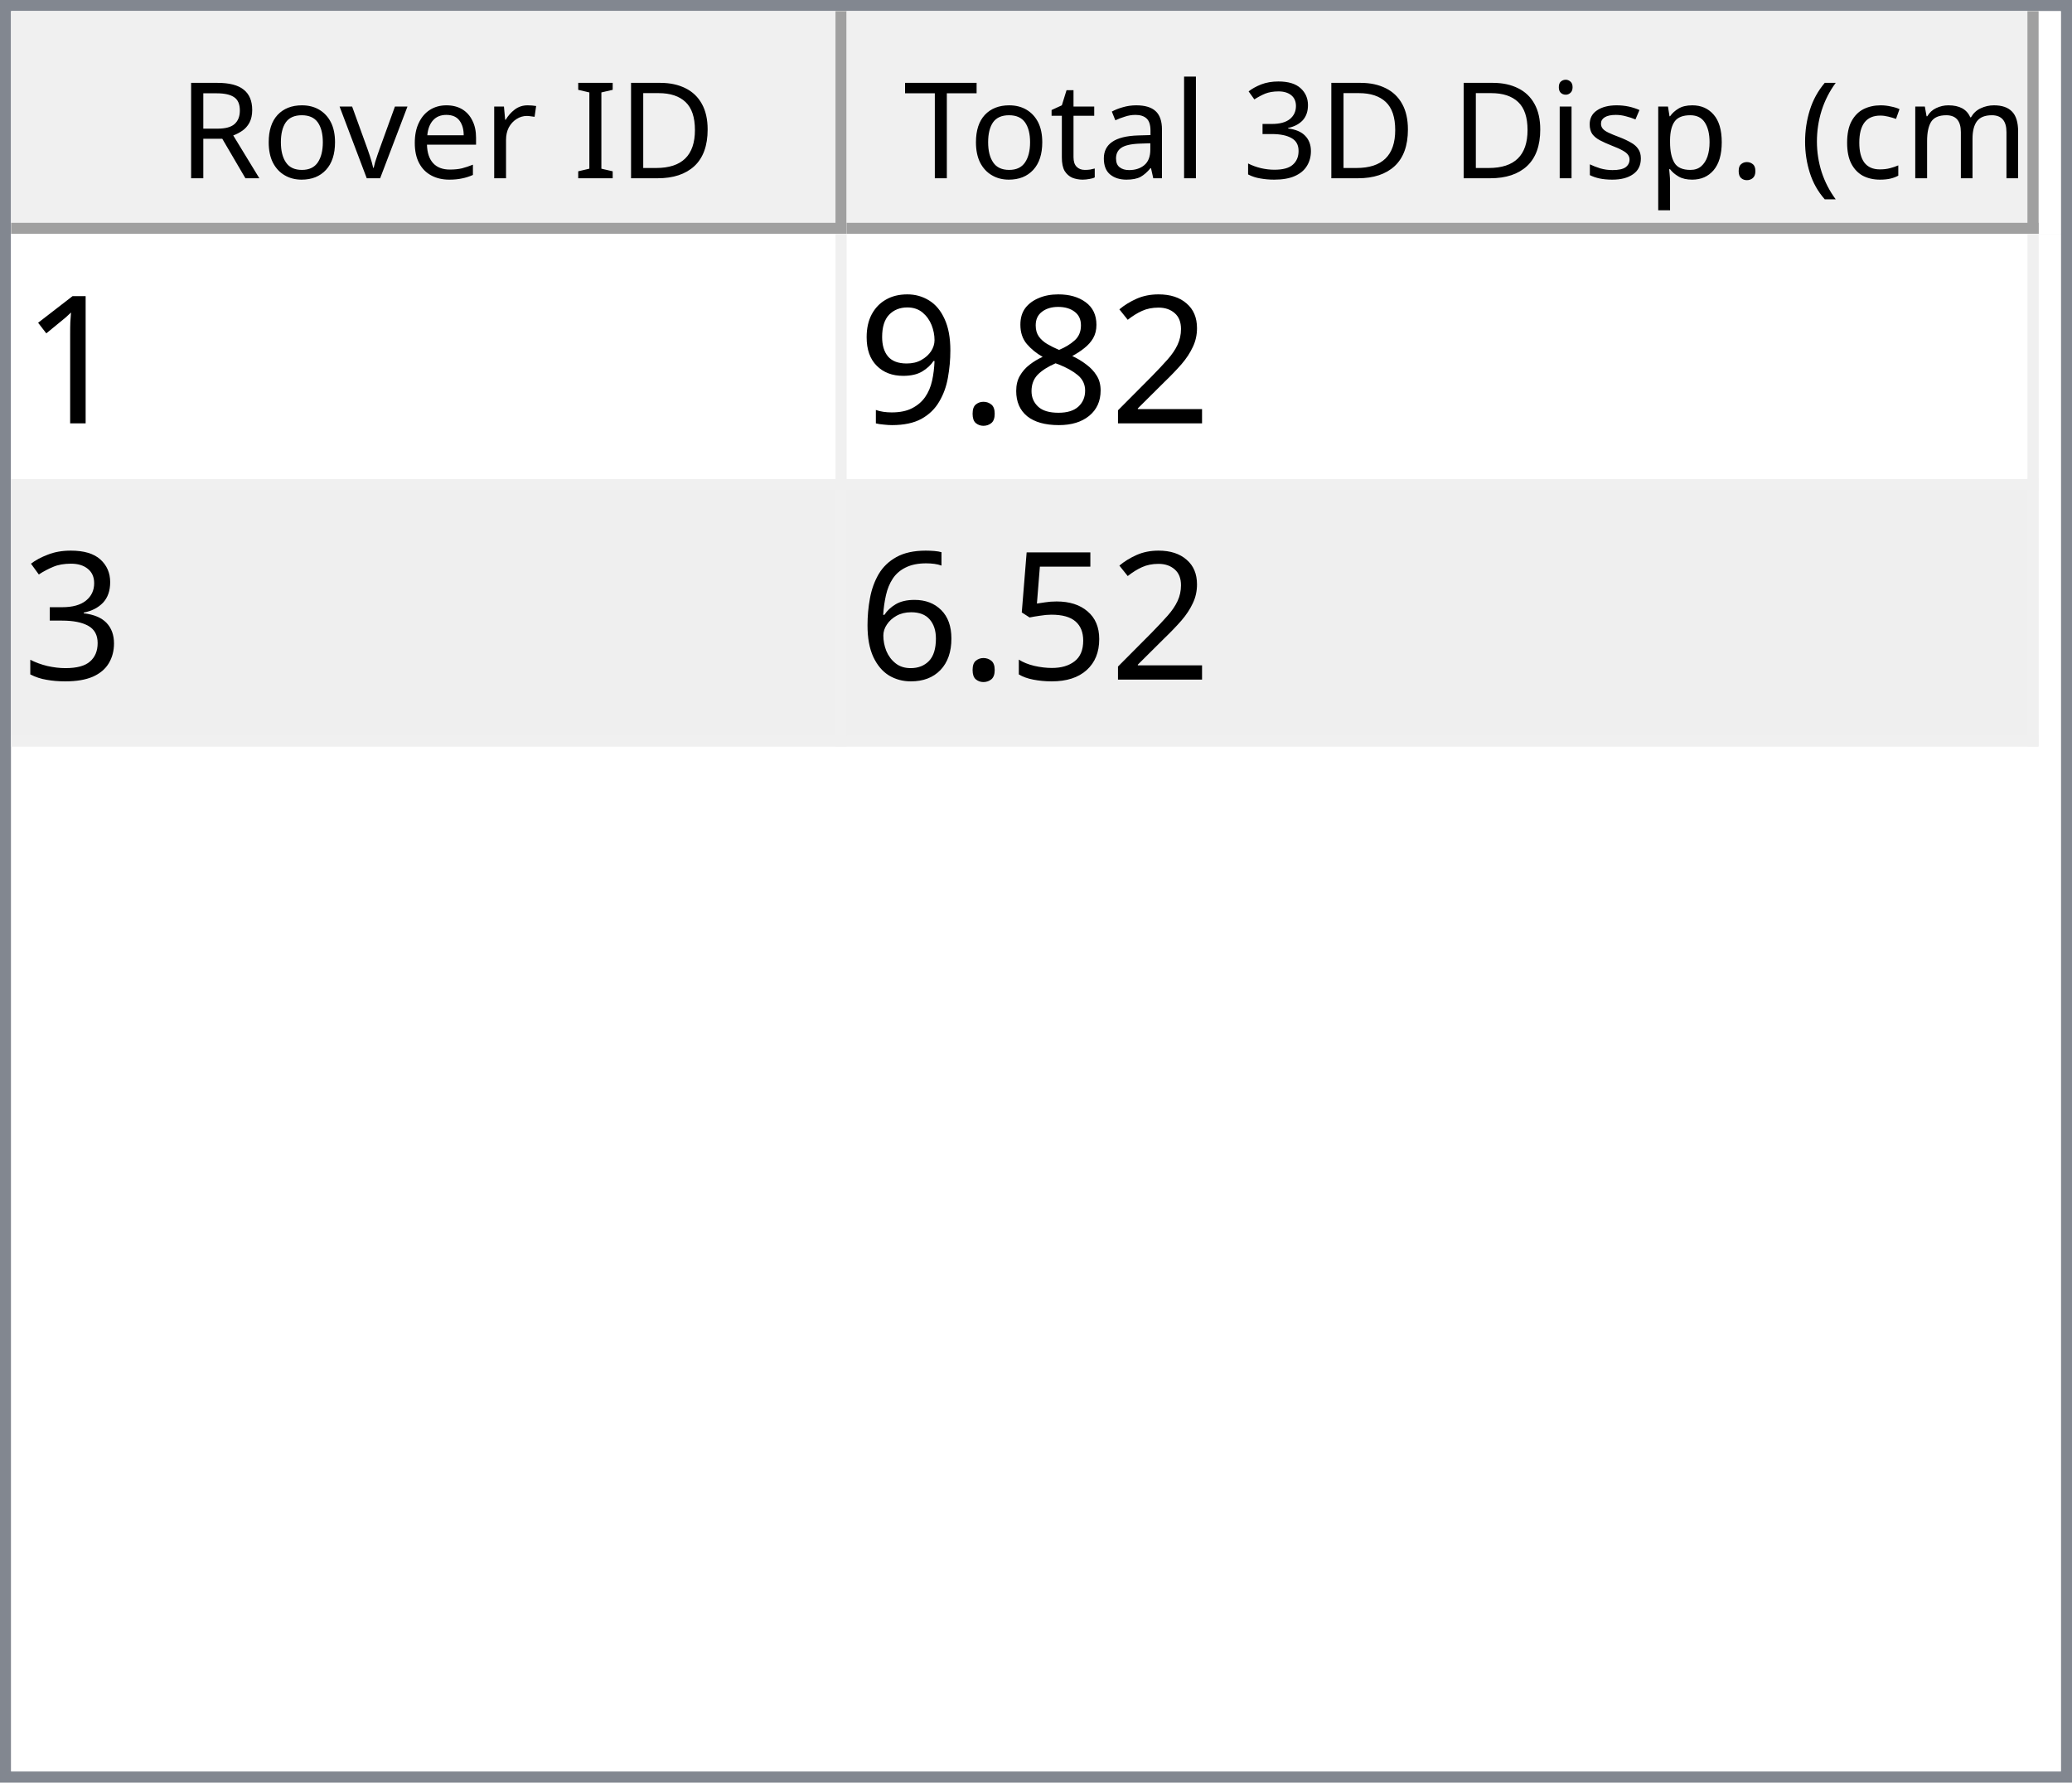
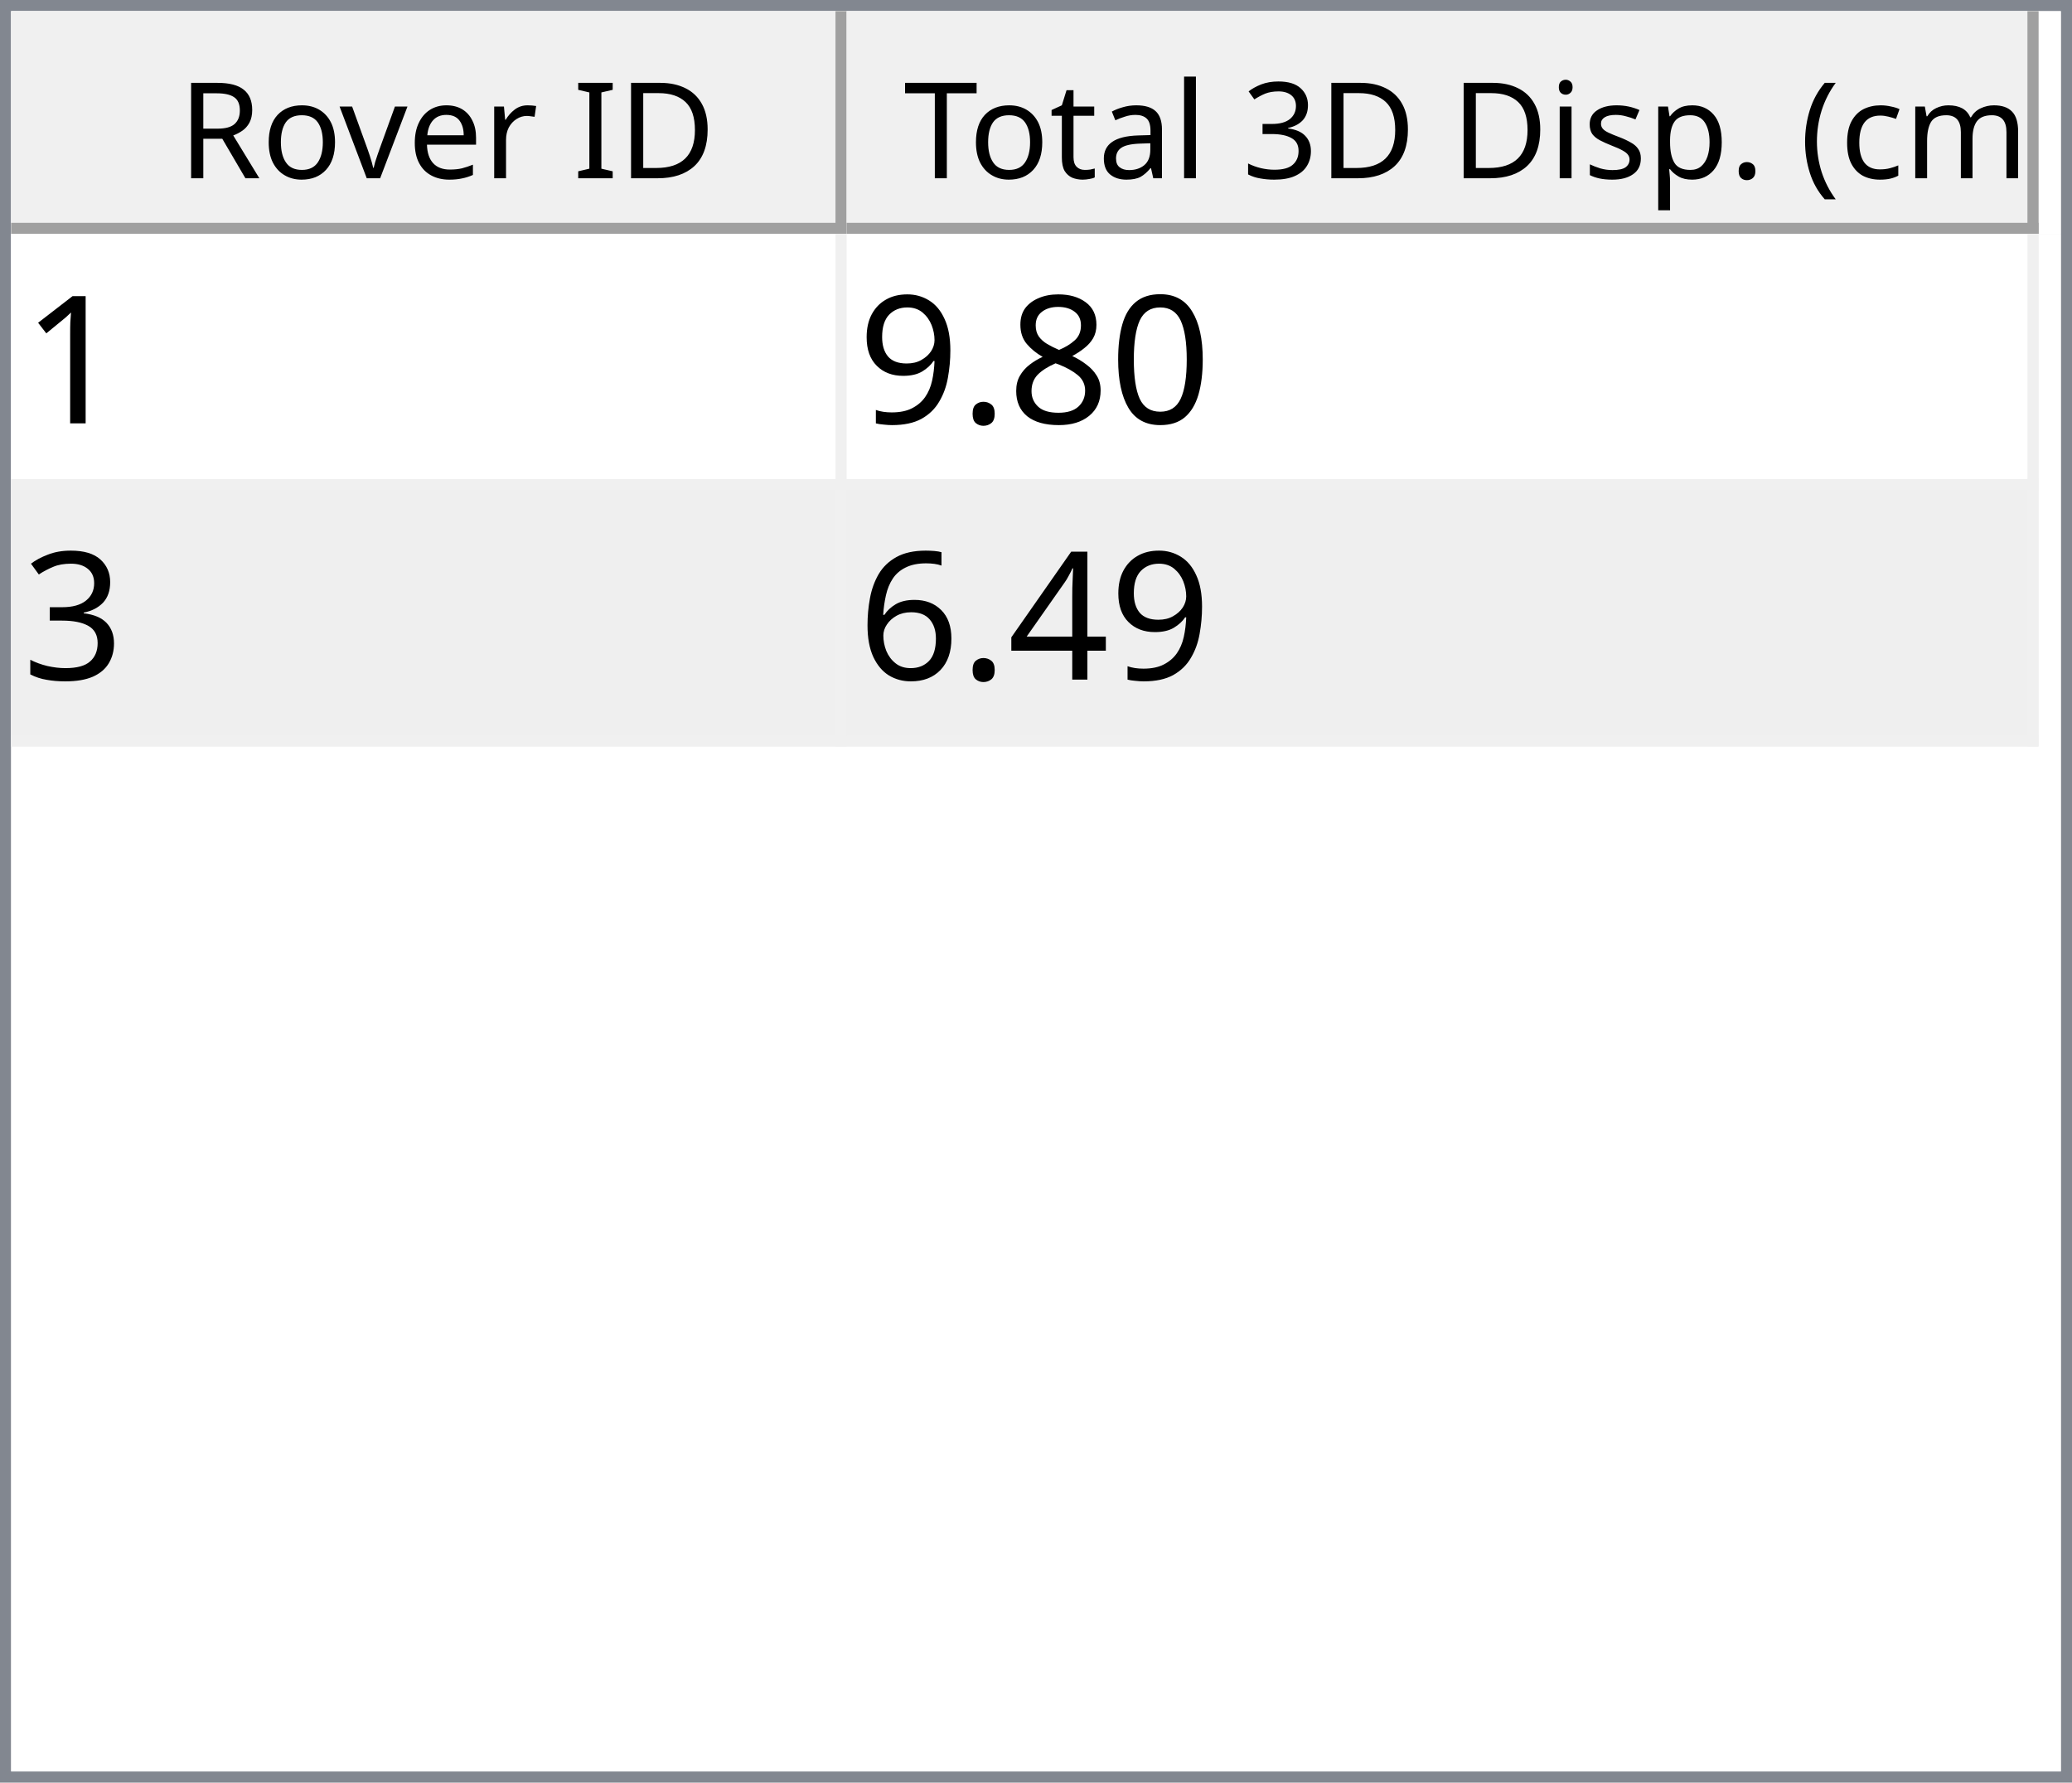
<svg xmlns="http://www.w3.org/2000/svg" style="fill-opacity:1; color-rendering:auto; color-interpolation:auto; text-rendering:auto; stroke:black; stroke-linecap:square; stroke-miterlimit:10; shape-rendering:auto; stroke-opacity:1; fill:black; stroke-dasharray:none; font-weight:normal; stroke-width:1; font-family:'Dialog'; font-style:normal; stroke-linejoin:miter; font-size:12px; stroke-dashoffset:0; image-rendering:auto;" width="186" height="160">
  <defs id="genericDefs" />
  <g>
    <defs id="defs1">
      <clipPath clipPathUnits="userSpaceOnUse" id="clipPath1">
        <path d="M0 0 L186 0 L186 160 L0 160 L0 0 Z" />
      </clipPath>
      <clipPath clipPathUnits="userSpaceOnUse" id="clipPath2">
        <path d="M0 0 L0 160 L186 160 L186 0 Z" />
      </clipPath>
      <clipPath clipPathUnits="userSpaceOnUse" id="clipPath3">
        <path d="M0 0 L0 20 L184 20 L184 0 Z" />
      </clipPath>
      <clipPath clipPathUnits="userSpaceOnUse" id="clipPath4">
        <path d="M0 0 L0 20 L75 20 L75 0 Z" />
      </clipPath>
      <clipPath clipPathUnits="userSpaceOnUse" id="clipPath5">
        <path d="M1 1 L1 19 L74 19 L74 1 Z" />
      </clipPath>
      <clipPath clipPathUnits="userSpaceOnUse" id="clipPath6">
        <path d="M0 0 L0 18 L73 18 L73 0 Z" />
      </clipPath>
      <clipPath clipPathUnits="userSpaceOnUse" id="clipPath7">
        <path d="M-0.5 -0.5 L-0.5 19.5 L74.5 19.5 L74.5 -0.5 Z" />
      </clipPath>
      <clipPath clipPathUnits="userSpaceOnUse" id="clipPath8">
        <path d="M0 0 L0 20 L107 20 L107 0 Z" />
      </clipPath>
      <clipPath clipPathUnits="userSpaceOnUse" id="clipPath9">
        <path d="M1 1 L1 19 L106 19 L106 1 Z" />
      </clipPath>
      <clipPath clipPathUnits="userSpaceOnUse" id="clipPath10">
        <path d="M0 0 L0 18 L105 18 L105 0 Z" />
      </clipPath>
      <clipPath clipPathUnits="userSpaceOnUse" id="clipPath11">
        <path d="M-0.5 -0.5 L-0.5 19.5 L106.5 19.5 L106.5 -0.5 Z" />
      </clipPath>
      <clipPath clipPathUnits="userSpaceOnUse" id="clipPath12">
        <path d="M0 0 L0 138 L184 138 L184 0 Z" />
      </clipPath>
      <clipPath clipPathUnits="userSpaceOnUse" id="clipPath13">
        <path d="M0 0 L0 46 L182 46 L182 0 Z" />
      </clipPath>
      <clipPath clipPathUnits="userSpaceOnUse" id="clipPath14">
        <path d="M-0.5 -0.5 L-0.5 45.5 L181.5 45.5 L181.5 -0.5 Z" />
      </clipPath>
      <clipPath clipPathUnits="userSpaceOnUse" id="clipPath15">
        <path d="M0 0 L0 22 L74 22 L74 0 Z" />
      </clipPath>
      <clipPath clipPathUnits="userSpaceOnUse" id="clipPath16">
        <path d="M0 0 L0 22 L106 22 L106 0 Z" />
      </clipPath>
      <font horiz-adv-x="64.551" id="font1">
        <font-face ascent="107.91" descent="25.098" units-per-em="100" style="font-style:normal; font-family:Segoe UI; font-weight:normal;" />
        <missing-glyph horiz-adv-x="64.551" d="M8.109 0 L8.109 68.266 L56.453 68.266 L56.453 0 L8.109 0 ZM15.328 7.234 L49.219 7.234 L49.219 61.031 L15.328 61.031 L15.328 7.234 Z" />
        <glyph unicode="D" horiz-adv-x="70.117" d="M9.188 0 L9.188 70.016 L28.516 70.016 Q65.531 70.016 65.531 35.891 Q65.531 19.672 55.25 9.836 Q44.969 0 27.734 0 L9.188 0 ZM17.391 62.594 L17.391 7.422 L27.828 7.422 Q41.609 7.422 49.273 14.797 Q56.938 22.172 56.938 35.688 Q56.938 62.594 28.328 62.594 L17.391 62.594 Z" />
        <glyph unicode="I" horiz-adv-x="26.611" d="M17.391 0 L9.188 0 L9.188 70.016 L17.391 70.016 L17.391 0 Z" />
        <glyph unicode=" " horiz-adv-x="27.393" d="" />
        <glyph unicode="r" horiz-adv-x="34.766" d="M34.188 41.891 Q32.078 43.5 28.125 43.5 Q23 43.5 19.555 38.672 Q16.109 33.844 16.109 25.484 L16.109 0 L8.109 0 L8.109 50 L16.109 50 L16.109 39.703 L16.312 39.703 Q18.016 44.969 21.531 47.922 Q25.047 50.875 29.391 50.875 Q32.516 50.875 34.188 50.203 L34.188 41.891 Z" />
        <glyph unicode="e" horiz-adv-x="52.295" d="M48.297 23 L12.984 23 Q13.188 14.656 17.484 10.109 Q21.781 5.562 29.297 5.562 Q37.75 5.562 44.828 11.141 L44.828 3.609 Q38.234 -1.172 27.391 -1.172 Q16.797 -1.172 10.742 5.641 Q4.688 12.453 4.688 24.812 Q4.688 36.469 11.305 43.82 Q17.922 51.172 27.734 51.172 Q37.547 51.172 42.922 44.828 Q48.297 38.484 48.297 27.203 L48.297 23 ZM40.094 29.781 Q40.047 36.719 36.75 40.578 Q33.453 44.438 27.594 44.438 Q21.922 44.438 17.969 40.383 Q14.016 36.328 13.094 29.781 L40.094 29.781 Z" />
        <glyph unicode="v" horiz-adv-x="47.9" d="M47.406 50 L27.484 0 L19.625 0 L0.688 50 L9.469 50 L22.172 13.672 Q23.578 9.672 23.922 6.688 L24.125 6.688 Q24.609 10.453 25.688 13.484 L38.969 50 L47.406 50 Z" />
        <glyph unicode="o" horiz-adv-x="58.594" d="M29 -1.172 Q17.922 -1.172 11.305 5.836 Q4.688 12.844 4.688 24.422 Q4.688 37.016 11.57 44.094 Q18.453 51.172 30.172 51.172 Q41.359 51.172 47.633 44.289 Q53.906 37.406 53.906 25.203 Q53.906 13.234 47.141 6.031 Q40.375 -1.172 29 -1.172 ZM29.594 44.438 Q21.875 44.438 17.383 39.188 Q12.891 33.938 12.891 24.703 Q12.891 15.828 17.43 10.695 Q21.969 5.562 29.594 5.562 Q37.359 5.562 41.531 10.594 Q45.703 15.625 45.703 24.906 Q45.703 34.281 41.531 39.359 Q37.359 44.438 29.594 44.438 Z" />
        <glyph unicode="R" horiz-adv-x="59.814" d="M59.375 0 L49.609 0 L37.891 19.625 Q36.281 22.359 34.766 24.289 Q33.25 26.219 31.664 27.438 Q30.078 28.656 28.25 29.219 Q26.422 29.781 24.125 29.781 L17.391 29.781 L17.391 0 L9.188 0 L9.188 70.016 L30.078 70.016 Q34.672 70.016 38.555 68.867 Q42.438 67.719 45.289 65.375 Q48.141 63.031 49.758 59.547 Q51.375 56.062 51.375 51.375 Q51.375 47.703 50.273 44.656 Q49.172 41.609 47.148 39.211 Q45.125 36.812 42.266 35.133 Q39.406 33.453 35.844 32.516 L35.844 32.328 Q37.594 31.547 38.891 30.547 Q40.188 29.547 41.359 28.18 Q42.531 26.812 43.68 25.078 Q44.828 23.344 46.234 21.047 L59.375 0 ZM17.391 62.594 L17.391 37.203 L28.516 37.203 Q31.594 37.203 34.203 38.133 Q36.812 39.062 38.719 40.797 Q40.625 42.531 41.703 45.047 Q42.781 47.562 42.781 50.688 Q42.781 56.297 39.141 59.445 Q35.5 62.594 28.609 62.594 L17.391 62.594 Z" />
        <glyph unicode=")" horiz-adv-x="30.176" d="M8.297 -15.922 L1.172 -15.922 Q16.406 2.344 16.406 26.812 Q16.406 51.469 1.078 70.016 L8.297 70.016 Q23.531 52.156 23.531 26.703 Q23.531 1.375 8.297 -15.922 Z" />
        <glyph unicode="m" horiz-adv-x="86.133" d="M79.109 0 L71.094 0 L71.094 28.719 Q71.094 37.016 68.531 40.727 Q65.969 44.438 59.906 44.438 Q54.781 44.438 51.195 39.75 Q47.609 35.062 47.609 28.516 L47.609 0 L39.594 0 L39.594 29.688 Q39.594 44.438 28.219 44.438 Q22.953 44.438 19.531 40.016 Q16.109 35.594 16.109 28.516 L16.109 0 L8.109 0 L8.109 50 L16.109 50 L16.109 42.094 L16.312 42.094 Q21.625 51.172 31.844 51.172 Q36.969 51.172 40.773 48.312 Q44.578 45.453 46 40.828 Q51.562 51.172 62.594 51.172 Q79.109 51.172 79.109 30.812 L79.109 0 Z" />
        <glyph unicode="c" horiz-adv-x="46.191" d="M42.188 2.297 Q36.422 -1.172 28.516 -1.172 Q17.828 -1.172 11.258 5.789 Q4.688 12.75 4.688 23.828 Q4.688 36.188 11.766 43.68 Q18.844 51.172 30.672 51.172 Q37.25 51.172 42.281 48.734 L42.281 40.531 Q36.719 44.438 30.375 44.438 Q22.703 44.438 17.797 38.945 Q12.891 33.453 12.891 24.516 Q12.891 15.719 17.508 10.641 Q22.125 5.562 29.891 5.562 Q36.422 5.562 42.188 9.906 L42.188 2.297 Z" />
        <glyph unicode="(" horiz-adv-x="30.176" d="M29.109 -15.922 L21.969 -15.922 Q6.844 1.375 6.844 26.703 Q6.844 52.156 21.969 70.016 L29.203 70.016 Q13.875 51.469 13.875 26.812 Q13.875 2.344 29.109 -15.922 Z" />
        <glyph unicode="." horiz-adv-x="21.68" d="M10.891 -1.078 Q8.641 -1.078 7.055 0.539 Q5.469 2.156 5.469 4.391 Q5.469 6.641 7.055 8.273 Q8.641 9.906 10.891 9.906 Q13.188 9.906 14.797 8.273 Q16.406 6.641 16.406 4.391 Q16.406 2.156 14.797 0.539 Q13.188 -1.078 10.891 -1.078 Z" />
        <glyph unicode="p" horiz-adv-x="58.789" d="M16.312 7.234 L16.109 7.234 L16.109 -23 L8.109 -23 L8.109 50 L16.109 50 L16.109 41.219 L16.312 41.219 Q22.219 51.172 33.594 51.172 Q43.266 51.172 48.688 44.461 Q54.109 37.75 54.109 26.469 Q54.109 13.922 48 6.375 Q41.891 -1.172 31.297 -1.172 Q21.578 -1.172 16.312 7.234 ZM16.109 27.391 L16.109 20.406 Q16.109 14.203 20.141 9.883 Q24.172 5.562 30.375 5.562 Q37.641 5.562 41.773 11.133 Q45.906 16.703 45.906 26.609 Q45.906 34.969 42.047 39.703 Q38.188 44.438 31.594 44.438 Q24.609 44.438 20.359 39.578 Q16.109 34.719 16.109 27.391 Z" />
        <glyph unicode="s" horiz-adv-x="42.432" d="M5.078 1.812 L5.078 10.406 Q11.625 5.562 19.484 5.562 Q30.031 5.562 30.031 12.594 Q30.031 14.594 29.125 15.992 Q28.219 17.391 26.68 18.461 Q25.141 19.531 23.07 20.383 Q21 21.234 18.609 22.172 Q15.281 23.484 12.766 24.828 Q10.25 26.172 8.57 27.859 Q6.891 29.547 6.031 31.695 Q5.172 33.844 5.172 36.719 Q5.172 40.234 6.789 42.945 Q8.406 45.656 11.086 47.484 Q13.766 49.312 17.211 50.242 Q20.656 51.172 24.312 51.172 Q30.812 51.172 35.938 48.922 L35.938 40.828 Q30.422 44.438 23.25 44.438 Q21 44.438 19.195 43.922 Q17.391 43.406 16.094 42.477 Q14.797 41.547 14.086 40.258 Q13.375 38.969 13.375 37.406 Q13.375 35.453 14.086 34.133 Q14.797 32.812 16.164 31.789 Q17.531 30.766 19.484 29.938 Q21.438 29.109 23.922 28.125 Q27.25 26.859 29.883 25.516 Q32.516 24.172 34.375 22.484 Q36.234 20.797 37.234 18.602 Q38.234 16.406 38.234 13.375 Q38.234 9.672 36.602 6.938 Q34.969 4.203 32.234 2.398 Q29.5 0.594 25.93 -0.289 Q22.359 -1.172 18.453 -1.172 Q10.75 -1.172 5.078 1.812 Z" />
        <glyph unicode="i" horiz-adv-x="24.219" d="M12.203 62.703 Q10.062 62.703 8.547 64.164 Q7.031 65.625 7.031 67.875 Q7.031 70.125 8.547 71.609 Q10.062 73.094 12.203 73.094 Q14.406 73.094 15.945 71.609 Q17.484 70.125 17.484 67.875 Q17.484 65.719 15.945 64.211 Q14.406 62.703 12.203 62.703 ZM16.109 0 L8.109 0 L8.109 50 L16.109 50 L16.109 0 Z" />
        <glyph unicode="3" horiz-adv-x="53.906" d="M46.531 19.828 Q46.531 15.094 44.75 11.211 Q42.969 7.328 39.719 4.57 Q36.469 1.812 31.93 0.297 Q27.391 -1.219 21.922 -1.219 Q11.922 -1.219 6 2.594 L6 11.188 Q13.094 5.609 22.219 5.609 Q25.875 5.609 28.828 6.539 Q31.781 7.469 33.906 9.227 Q36.031 10.984 37.18 13.477 Q38.328 15.969 38.328 19.094 Q38.328 32.812 18.797 32.812 L12.984 32.812 L12.984 39.594 L18.5 39.594 Q35.797 39.594 35.797 52.484 Q35.797 64.406 22.609 64.406 Q15.188 64.406 8.688 59.422 L8.688 67.188 Q15.375 71.188 24.609 71.188 Q29 71.188 32.57 69.969 Q36.141 68.75 38.68 66.555 Q41.219 64.359 42.609 61.281 Q44 58.203 44 54.5 Q44 40.672 30.031 36.719 L30.031 36.531 Q33.594 36.141 36.625 34.797 Q39.656 33.453 41.852 31.305 Q44.047 29.156 45.289 26.25 Q46.531 23.344 46.531 19.828 Z" />
        <glyph unicode="l" horiz-adv-x="24.219" d="M16.109 0 L8.109 0 L8.109 74.031 L16.109 74.031 L16.109 0 Z" />
        <glyph unicode="a" horiz-adv-x="50.879" d="M43.891 0 L35.891 0 L35.891 7.812 L35.688 7.812 Q30.469 -1.172 20.312 -1.172 Q12.844 -1.172 8.617 2.781 Q4.391 6.734 4.391 13.281 Q4.391 27.297 20.906 29.594 L35.891 31.688 Q35.891 44.438 25.594 44.438 Q16.547 44.438 9.281 38.281 L9.281 46.484 Q16.656 51.172 26.266 51.172 Q43.891 51.172 43.891 32.516 L43.891 0 ZM35.891 25.297 L23.828 23.641 Q18.266 22.859 15.43 20.875 Q12.594 18.891 12.594 13.875 Q12.594 10.203 15.211 7.883 Q17.828 5.562 22.172 5.562 Q28.125 5.562 32.008 9.742 Q35.891 13.922 35.891 20.312 L35.891 25.297 Z" />
        <glyph unicode="t" horiz-adv-x="33.887" d="M31.297 0.484 Q28.469 -1.078 23.828 -1.078 Q10.688 -1.078 10.688 13.578 L10.688 43.172 L2.094 43.172 L2.094 50 L10.688 50 L10.688 62.203 L18.703 64.797 L18.703 50 L31.297 50 L31.297 43.172 L18.703 43.172 L18.703 14.984 Q18.703 9.969 20.414 7.82 Q22.125 5.672 26.078 5.672 Q29.109 5.672 31.297 7.328 L31.297 0.484 Z" />
        <glyph unicode="T" horiz-adv-x="52.393" d="M50.594 62.594 L30.375 62.594 L30.375 0 L22.172 0 L22.172 62.594 L2 62.594 L2 70.016 L50.594 70.016 L50.594 62.594 Z" />
      </font>
      <font horiz-adv-x="75.0" id="font2">
        <font-face ascent="100.537" descent="21.973" units-per-em="100" style="font-style:normal; font-family:sans-serif; font-weight:normal;" />
        <missing-glyph horiz-adv-x="75.0" d="M12.5 0 L12.5 62.5 L62.5 62.5 L62.5 0 L12.5 0 ZM14.062 1.562 L60.938 1.562 L60.938 60.938 L14.062 60.938 L14.062 1.562 Z" />
        <glyph unicode="1" horiz-adv-x="55.615" d="M37.25 0 L28.469 0 L28.469 56 Q25.297 52.984 20.141 49.953 Q14.984 46.922 10.891 45.406 L10.891 53.906 Q18.266 57.375 23.781 62.305 Q29.297 67.234 31.594 71.875 L37.25 71.875 L37.25 0 Z" />
-         <glyph unicode="2" horiz-adv-x="55.615" d="M50.344 8.453 L50.344 0 L3.031 0 Q2.938 3.172 4.047 6.109 Q5.859 10.938 9.836 15.625 Q13.812 20.312 21.344 26.469 Q33.016 36.031 37.117 41.625 Q41.219 47.219 41.219 52.203 Q41.219 57.422 37.477 61.008 Q33.734 64.594 27.734 64.594 Q21.391 64.594 17.578 60.789 Q13.766 56.984 13.719 50.25 L4.688 51.172 Q5.609 61.281 11.664 66.578 Q17.719 71.875 27.938 71.875 Q38.234 71.875 44.242 66.164 Q50.25 60.453 50.25 52 Q50.25 47.703 48.492 43.555 Q46.734 39.406 42.656 34.812 Q38.578 30.219 29.109 22.219 Q21.188 15.578 18.945 13.211 Q16.703 10.844 15.234 8.453 L50.344 8.453 Z" />
+         <glyph unicode="0" horiz-adv-x="55.615" d="M4.156 35.297 Q4.156 48 6.766 55.742 Q9.375 63.484 14.523 67.68 Q19.672 71.875 27.484 71.875 Q33.25 71.875 37.594 69.555 Q41.938 67.234 44.773 62.867 Q47.609 58.5 49.219 52.227 Q50.828 45.953 50.828 35.297 Q50.828 22.703 48.242 14.969 Q45.656 7.234 40.508 3.008 Q35.359 -1.219 27.484 -1.219 Q17.141 -1.219 11.234 6.203 Q4.156 15.141 4.156 35.297 ZM13.188 35.297 Q13.188 17.672 17.312 11.836 Q21.438 6 27.484 6 Q33.547 6 37.672 11.859 Q41.797 17.719 41.797 35.297 Q41.797 52.984 37.672 58.789 Q33.547 64.594 27.391 64.594 Q21.344 64.594 17.719 59.469 Q13.188 52.938 13.188 35.297 Z" />
        <glyph unicode="8" horiz-adv-x="55.615" d="M17.672 38.812 Q12.203 40.828 9.57 44.539 Q6.938 48.25 6.938 53.422 Q6.938 61.234 12.555 66.555 Q18.172 71.875 27.484 71.875 Q36.859 71.875 42.578 66.43 Q48.297 60.984 48.297 53.172 Q48.297 48.188 45.68 44.508 Q43.062 40.828 37.75 38.812 Q44.344 36.672 47.781 31.883 Q51.219 27.094 51.219 20.453 Q51.219 11.281 44.727 5.031 Q38.234 -1.219 27.641 -1.219 Q17.047 -1.219 10.547 5.055 Q4.047 11.328 4.047 20.703 Q4.047 27.688 7.594 32.398 Q11.141 37.109 17.672 38.812 ZM15.922 53.719 Q15.922 48.641 19.195 45.414 Q22.469 42.188 27.688 42.188 Q32.766 42.188 36.016 45.383 Q39.266 48.578 39.266 53.219 Q39.266 58.062 35.914 61.359 Q32.562 64.656 27.594 64.656 Q22.562 64.656 19.242 61.43 Q15.922 58.203 15.922 53.719 ZM13.094 20.656 Q13.094 16.891 14.875 13.375 Q16.656 9.859 20.172 7.93 Q23.688 6 27.734 6 Q34.031 6 38.133 10.055 Q42.234 14.109 42.234 20.359 Q42.234 26.703 38.016 30.859 Q33.797 35.016 27.438 35.016 Q21.234 35.016 17.164 30.914 Q13.094 26.812 13.094 20.656 Z" />
        <glyph unicode="." horiz-adv-x="27.783" d="M9.078 0 L9.078 10.016 L19.094 10.016 L19.094 0 L9.078 0 Z" />
        <glyph unicode="9" horiz-adv-x="55.615" d="M5.469 16.547 L13.922 17.328 Q14.984 11.375 18.016 8.688 Q21.047 6 25.781 6 Q29.828 6 32.883 7.859 Q35.938 9.719 37.891 12.82 Q39.844 15.922 41.164 21.195 Q42.484 26.469 42.484 31.938 Q42.484 32.516 42.438 33.688 Q39.797 29.5 35.234 26.883 Q30.672 24.266 25.344 24.266 Q16.453 24.266 10.305 30.711 Q4.156 37.156 4.156 47.703 Q4.156 58.594 10.578 65.234 Q17 71.875 26.656 71.875 Q33.641 71.875 39.43 68.117 Q45.219 64.359 48.219 57.398 Q51.219 50.438 51.219 37.25 Q51.219 23.531 48.242 15.406 Q45.266 7.281 39.383 3.031 Q33.5 -1.219 25.594 -1.219 Q17.188 -1.219 11.867 3.445 Q6.547 8.109 5.469 16.547 ZM41.453 48.141 Q41.453 55.719 37.43 60.156 Q33.406 64.594 27.734 64.594 Q21.875 64.594 17.531 59.812 Q13.188 55.031 13.188 47.406 Q13.188 40.578 17.312 36.305 Q21.438 32.031 27.484 32.031 Q33.594 32.031 37.523 36.305 Q41.453 40.578 41.453 48.141 Z" />
        <glyph unicode="3" horiz-adv-x="55.615" d="M4.203 18.891 L12.984 20.062 Q14.5 12.594 18.141 9.297 Q21.781 6 27 6 Q33.203 6 37.477 10.297 Q41.75 14.594 41.75 20.953 Q41.75 27 37.797 30.93 Q33.844 34.859 27.734 34.859 Q25.25 34.859 21.531 33.891 L22.516 41.609 Q23.391 41.5 23.922 41.5 Q29.547 41.5 34.039 44.43 Q38.531 47.359 38.531 53.469 Q38.531 58.297 35.258 61.477 Q31.984 64.656 26.812 64.656 Q21.688 64.656 18.266 61.43 Q14.844 58.203 13.875 51.766 L5.078 53.328 Q6.688 62.156 12.398 67.016 Q18.109 71.875 26.609 71.875 Q32.469 71.875 37.398 69.359 Q42.328 66.844 44.945 62.5 Q47.562 58.156 47.562 53.266 Q47.562 48.641 45.07 44.828 Q42.578 41.016 37.703 38.766 Q44.047 37.312 47.562 32.695 Q51.078 28.078 51.078 21.141 Q51.078 11.766 44.242 5.25 Q37.406 -1.266 26.953 -1.266 Q17.531 -1.266 11.305 4.352 Q5.078 9.969 4.203 18.891 Z" />
-         <glyph unicode="5" horiz-adv-x="55.615" d="M4.156 18.75 L13.375 19.531 Q14.406 12.797 18.141 9.398 Q21.875 6 27.156 6 Q33.5 6 37.891 10.789 Q42.281 15.578 42.281 23.484 Q42.281 31 38.062 35.352 Q33.844 39.703 27 39.703 Q22.75 39.703 19.336 37.773 Q15.922 35.844 13.969 32.766 L5.719 33.844 L12.641 70.609 L48.25 70.609 L48.25 62.203 L19.672 62.203 L15.828 42.969 Q22.266 47.469 29.344 47.469 Q38.719 47.469 45.164 40.969 Q51.609 34.469 51.609 24.266 Q51.609 14.547 45.953 7.469 Q39.062 -1.219 27.156 -1.219 Q17.391 -1.219 11.211 4.25 Q5.031 9.719 4.156 18.75 Z" />
+         <glyph unicode="4" horiz-adv-x="55.615" d="M32.328 0 L32.328 17.141 L1.266 17.141 L1.266 25.203 L33.938 71.578 L41.109 71.578 L41.109 25.203 L50.781 25.203 L50.781 17.141 L41.109 17.141 L41.109 0 L32.328 0 ZM32.328 25.203 L32.328 57.469 L9.906 25.203 L32.328 25.203 Z" />
        <glyph unicode="6" horiz-adv-x="55.615" d="M49.75 54.047 L41.016 53.375 Q39.844 58.547 37.703 60.891 Q34.125 64.656 28.906 64.656 Q24.703 64.656 21.531 62.312 Q17.391 59.281 14.992 53.469 Q12.594 47.656 12.5 36.922 Q15.672 41.75 20.266 44.094 Q24.859 46.438 29.891 46.438 Q38.672 46.438 44.852 39.969 Q51.031 33.5 51.031 23.25 Q51.031 16.5 48.125 10.719 Q45.219 4.938 40.141 1.859 Q35.062 -1.219 28.609 -1.219 Q17.625 -1.219 10.695 6.859 Q3.766 14.938 3.766 33.5 Q3.766 54.25 11.422 63.672 Q18.109 71.875 29.438 71.875 Q37.891 71.875 43.289 67.141 Q48.688 62.406 49.75 54.047 ZM13.875 23.188 Q13.875 18.656 15.797 14.508 Q17.719 10.359 21.188 8.18 Q24.656 6 28.469 6 Q34.031 6 38.039 10.492 Q42.047 14.984 42.047 22.703 Q42.047 30.125 38.086 34.398 Q34.125 38.672 28.125 38.672 Q22.172 38.672 18.023 34.398 Q13.875 30.125 13.875 23.188 Z" />
      </font>
    </defs>
    <g style="fill:white; stroke:white;">
      <rect x="0" y="0" width="186" style="clip-path:url(#clipPath1); stroke:none;" height="160" />
    </g>
    <g style="fill:white; text-rendering:optimizeSpeed; color-rendering:optimizeSpeed; image-rendering:optimizeSpeed; shape-rendering:crispEdges; stroke:white; color-interpolation:sRGB;">
      <rect x="0" width="186" height="160" y="0" style="stroke:none;" />
      <path style="stroke:none;" d="M0 160 L186 160 L186 0 L0 0 Z" />
    </g>
    <g style="fill:rgb(240,240,240); font-family:'Segoe UI'; stroke:rgb(240,240,240);">
      <rect x="0" y="0" width="186" style="clip-path:url(#clipPath2); stroke:none;" height="160" />
    </g>
    <g style="fill:rgb(130,135,144); font-family:'Segoe UI'; stroke:rgb(130,135,144);">
      <path d="M0 0 L186 0 L186 160 L0 160 L0 0 ZM1 1 L185 1 L185 159 L1 159 L1 1 Z" style="fill-rule:evenodd; clip-path:url(#clipPath2); stroke:none;" />
    </g>
    <g style="fill:white; font-family:'Segoe UI'; stroke:white;" transform="translate(1,1)">
      <rect x="0" y="0" width="184" style="clip-path:url(#clipPath3); stroke:none;" height="20" />
    </g>
    <g style="fill:rgb(240,240,240); font-family:'Segoe UI'; stroke:rgb(240,240,240);" transform="translate(1,1)">
      <rect x="0" y="0" width="75" style="clip-path:url(#clipPath4); stroke:none;" height="20" />
    </g>
    <g style="font-family:'Segoe UI';" transform="translate(2,2)">
      <text x="14" xml:space="preserve" y="14" style="clip-path:url(#clipPath6); stroke:none;">Rover ID</text>
    </g>
    <g style="fill:rgb(160,160,160); font-family:'Segoe UI'; stroke:rgb(160,160,160); stroke-linejoin:bevel;" transform="translate(1.5,1.5)">
      <line x1="74" x2="74" y1="0" style="fill:none; clip-path:url(#clipPath7);" y2="19" />
    </g>
    <g style="fill:rgb(160,160,160); font-family:'Segoe UI'; stroke:rgb(160,160,160); stroke-linejoin:bevel;" transform="matrix(1,0,0,1,1,1) translate(0.5,0.5)">
      <line x1="0" x2="74" y1="19" style="fill:none; clip-path:url(#clipPath7);" y2="19" />
    </g>
    <g style="fill:rgb(240,240,240); font-family:'Segoe UI'; stroke:rgb(240,240,240);" transform="translate(76,1)">
      <rect x="0" y="0" width="107" style="clip-path:url(#clipPath8); stroke:none;" height="20" />
    </g>
    <g style="font-family:'Segoe UI';" transform="translate(77,2)">
      <text x="1" xml:space="preserve" y="14" style="clip-path:url(#clipPath10); stroke:none;"> Total 3D Disp. (cm)</text>
    </g>
    <g style="fill:rgb(160,160,160); font-family:'Segoe UI'; stroke:rgb(160,160,160); stroke-linejoin:bevel;" transform="translate(76.5,1.5)">
      <line x1="106" x2="106" y1="0" style="fill:none; clip-path:url(#clipPath11);" y2="19" />
    </g>
    <g style="fill:rgb(160,160,160); font-family:'Segoe UI'; stroke:rgb(160,160,160); stroke-linejoin:bevel;" transform="matrix(1,0,0,1,76,1) translate(0.5,0.5)">
      <line x1="0" x2="106" y1="19" style="fill:none; clip-path:url(#clipPath11);" y2="19" />
    </g>
    <g style="fill:white; font-family:'Segoe UI'; stroke:white;" transform="translate(1,21)">
      <rect x="0" y="0" width="184" style="clip-path:url(#clipPath12); stroke:none;" height="138" />
    </g>
    <g style="fill:rgb(240,240,240); font-size:16px; font-family:sans-serif; stroke:rgb(240,240,240);" transform="translate(1,21)">
      <rect x="0" y="0" width="182" style="clip-path:url(#clipPath13); stroke:none;" height="46" />
      <line transform="translate(0.5,0.5)" x1="0" x2="181" y1="22" style="clip-path:url(#clipPath14); fill:none; stroke-linejoin:bevel;" y2="22" />
    </g>
    <g transform="matrix(1,0,0,1,1,21) translate(0.5,0.5)" style="fill:rgb(240,240,240); font-size:16px; font-family:sans-serif; stroke:rgb(240,240,240); stroke-linejoin:bevel;">
      <line x1="0" x2="181" y1="45" style="fill:none; clip-path:url(#clipPath14);" y2="45" />
    </g>
    <g transform="matrix(1,0,0,1,1,21) translate(0.5,0.5)" style="fill:rgb(240,240,240); font-size:16px; font-family:sans-serif; stroke:rgb(240,240,240); stroke-linejoin:bevel;">
      <line x1="74" x2="74" y1="0" style="fill:none; clip-path:url(#clipPath14);" y2="45" />
    </g>
    <g transform="matrix(1,0,0,1,1,21) translate(0.5,0.5)" style="fill:rgb(240,240,240); font-size:16px; font-family:sans-serif; stroke:rgb(240,240,240); stroke-linejoin:bevel;">
      <line x1="181" x2="181" y1="0" style="fill:none; clip-path:url(#clipPath14);" y2="45" />
    </g>
    <g style="fill:white; font-size:16px; font-family:sans-serif; stroke:white;" transform="matrix(1,0,0,1,1,21)">
      <rect x="0" y="0" width="74" style="clip-path:url(#clipPath15); stroke:none;" height="22" />
      <text x="1" y="17" style="fill:black; clip-path:url(#clipPath15); stroke:none;" xml:space="preserve">1</text>
    </g>
    <g style="fill:white; font-size:16px; font-family:sans-serif; stroke:white;" transform="matrix(1,0,0,1,1,21) translate(75,0)">
      <rect x="0" y="0" width="106" style="clip-path:url(#clipPath16); stroke:none;" height="22" />
-       <text x="1" y="17" style="fill:black; clip-path:url(#clipPath16); stroke:none;" xml:space="preserve">9.82</text>
+       <text x="1" y="17" style="fill:black; clip-path:url(#clipPath16); stroke:none;" xml:space="preserve">9.80</text>
    </g>
    <g style="fill:rgb(239,239,239); font-size:16px; font-family:sans-serif; stroke:rgb(239,239,239);" transform="matrix(1,0,0,1,1,21) translate(0,23)">
      <rect x="0" y="0" width="74" style="clip-path:url(#clipPath15); stroke:none;" height="22" />
      <text x="1" y="17" style="fill:black; clip-path:url(#clipPath15); stroke:none;" xml:space="preserve">3</text>
    </g>
    <g style="fill:rgb(239,239,239); font-size:16px; font-family:sans-serif; stroke:rgb(239,239,239);" transform="matrix(1,0,0,1,1,21) translate(75,23)">
      <rect x="0" y="0" width="106" style="clip-path:url(#clipPath16); stroke:none;" height="22" />
-       <text x="1" y="17" style="fill:black; clip-path:url(#clipPath16); stroke:none;" xml:space="preserve">6.52</text>
+       <text x="1" y="17" style="fill:black; clip-path:url(#clipPath16); stroke:none;" xml:space="preserve">6.49</text>
    </g>
  </g>
</svg>
